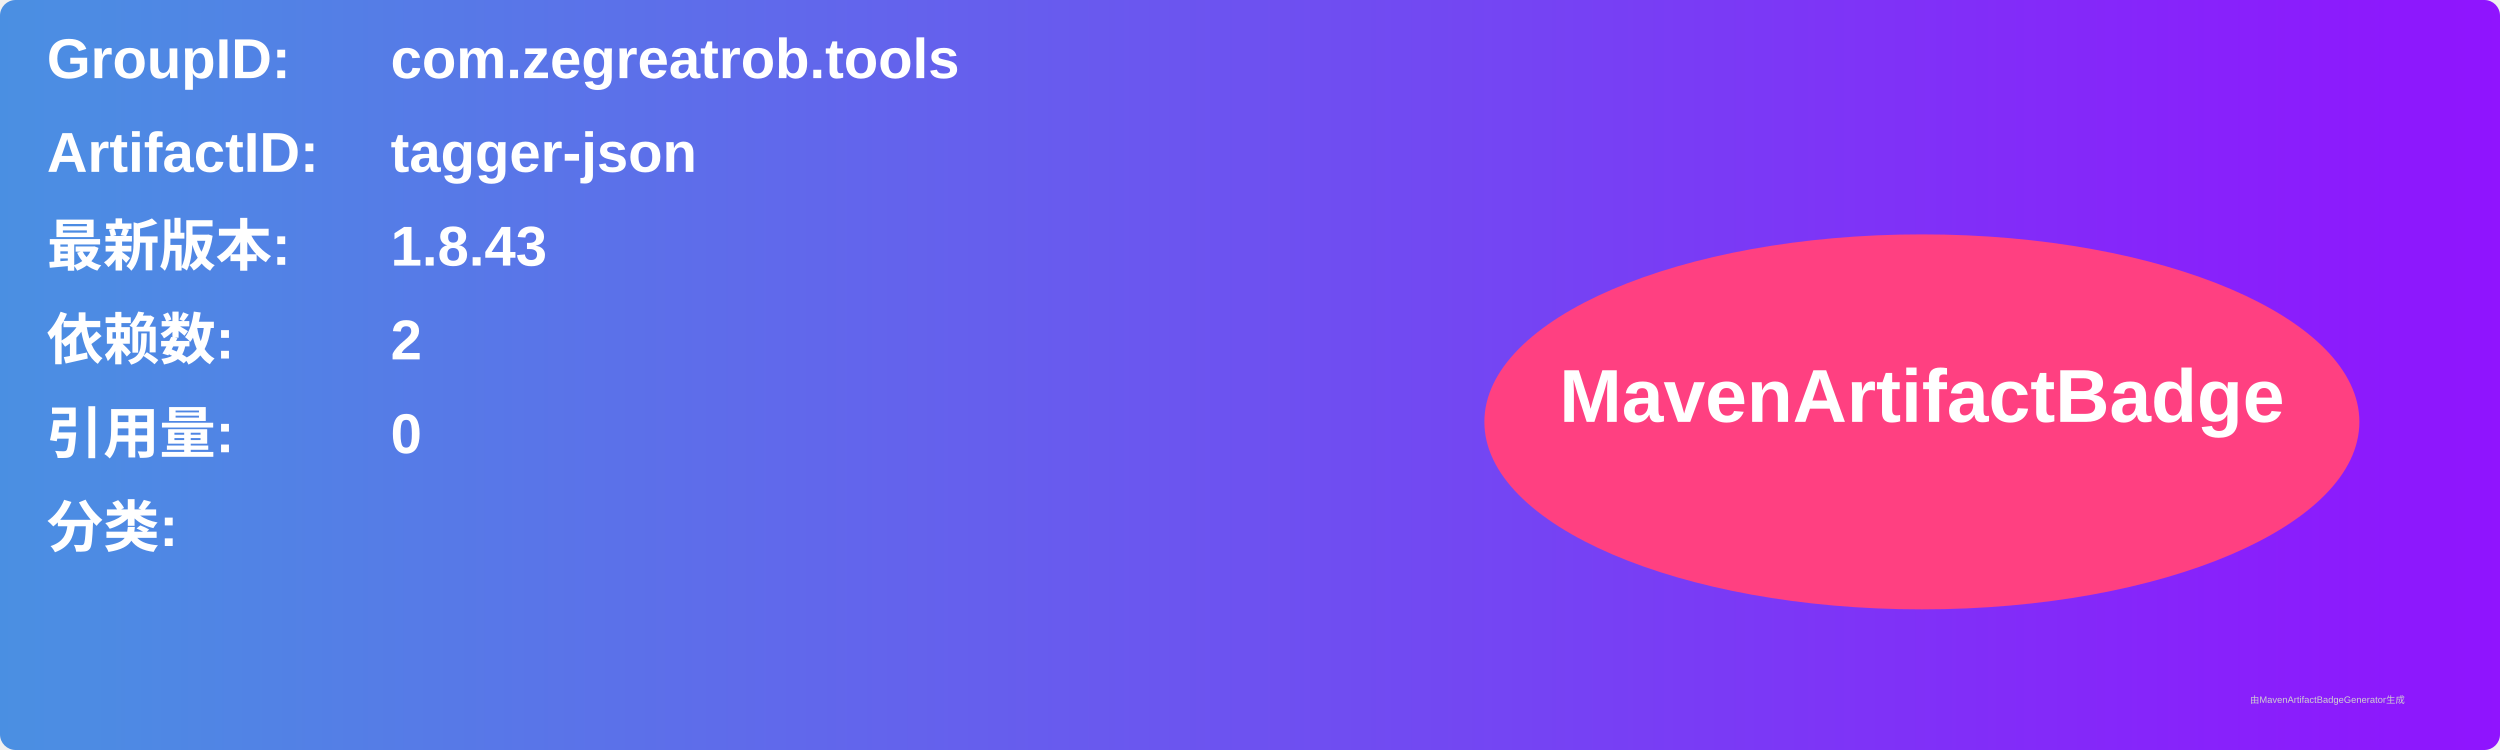
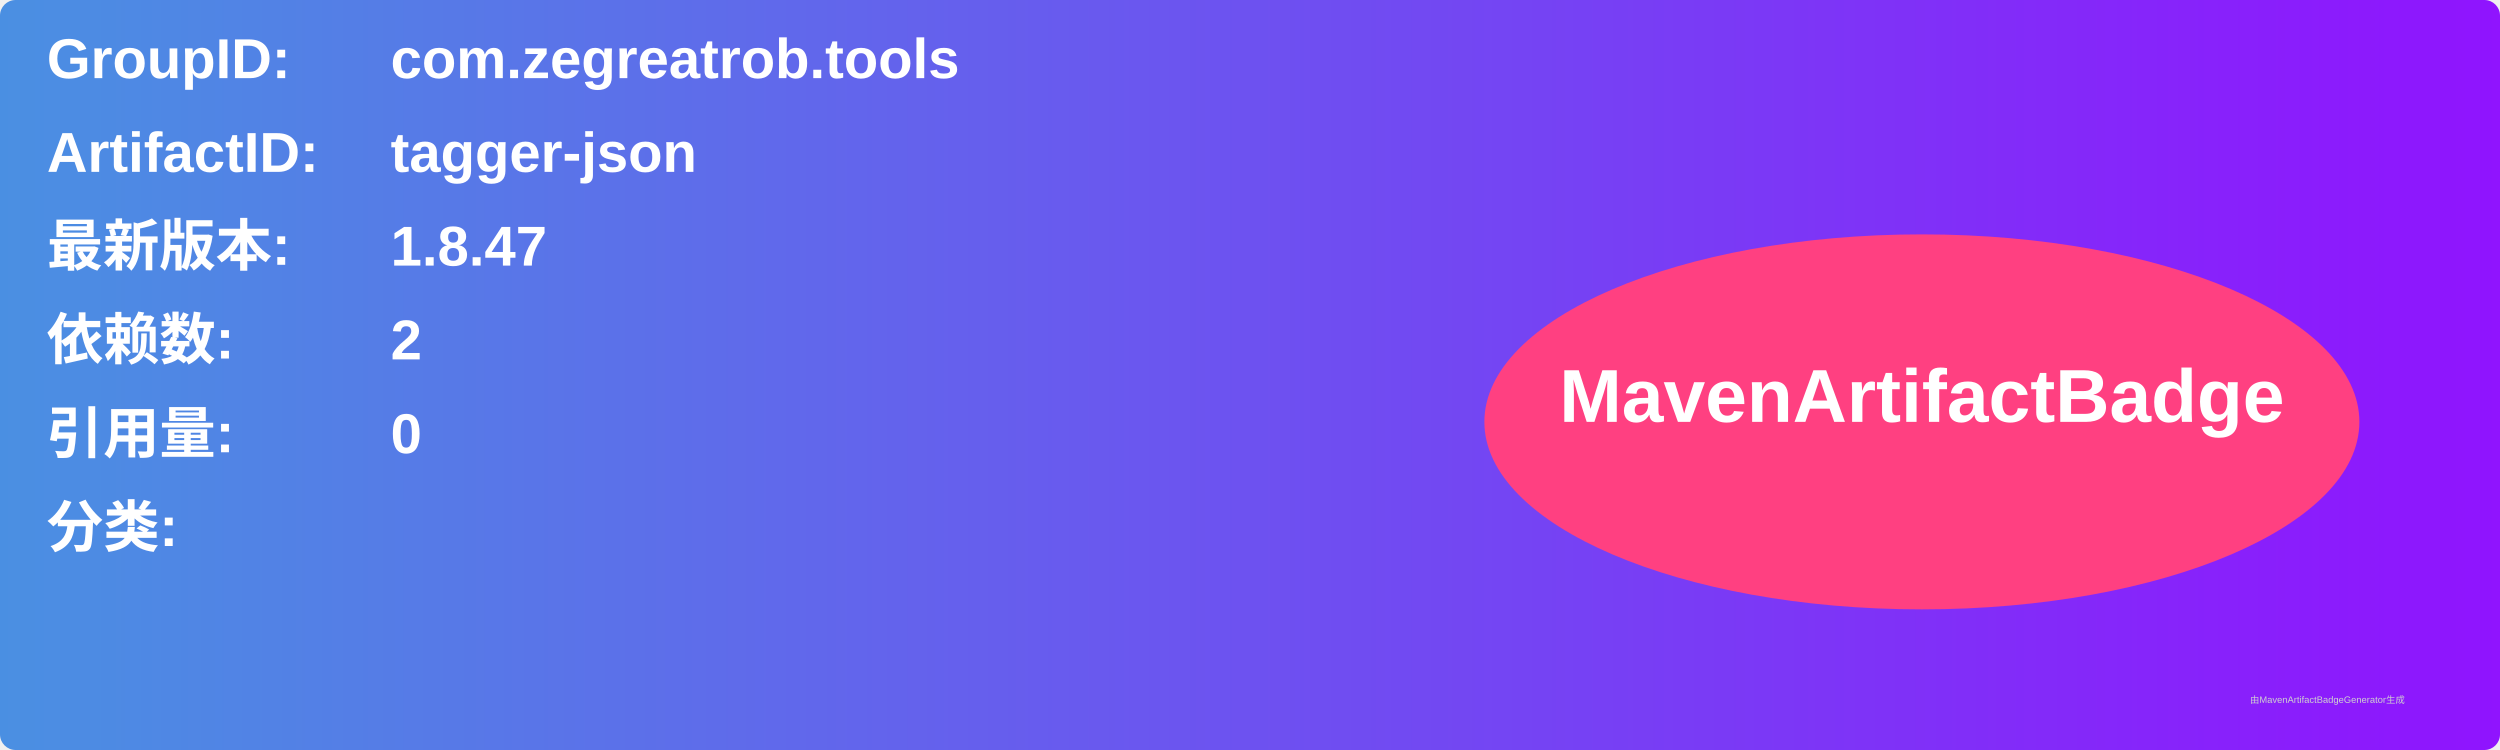
<svg xmlns="http://www.w3.org/2000/svg" width="800" height="240" viewBox="0 0 800 240">
  <linearGradient id="grad" x1="0%" y1="0%" x2="100%" y2="0%">
    <stop offset="0%" stop-color="#4a90e2" />
    <stop offset="100%" stop-color="#9013fe" />
  </linearGradient>
  <rect width="100%" height="100%" rx="5" ry="5" fill="url(#grad)" />
  <g transform="translate(15, 15)">
    <text x="0" y="10" font-family="Arial" font-size="18" fill="white" font-weight="bold" width="260">GroupID:</text>
    <text x="110" y="10" font-family="Arial" font-size="18" fill="white" font-weight="bold" width="460">com.zegreatrob.tools</text>
    <text x="0" y="40" font-family="Arial" font-size="18" fill="white" font-weight="bold" width="260">ArtifactID:</text>
    <text x="110" y="40" font-family="Arial" font-size="18" fill="white" font-weight="bold" width="460">tagger-json</text>
    <text x="0" y="70" font-family="Arial" font-size="18" fill="white" font-weight="bold">最新版本:</text>
    <text x="110" y="70" font-family="Arial" font-size="18" fill="white" font-weight="bold">
-       <tspan font-weight="bold">1.8.43</tspan>
+       <tspan font-weight="bold">1.8.47</tspan>
    </text>
    <text x="0" y="100" font-family="Arial" font-size="18" fill="white" font-weight="bold">依赖数: </text>
    <text x="110" y="100" font-family="Arial" font-size="18" fill="white">
      <tspan font-weight="bold">2</tspan>
    </text>
    <text x="0" y="130" font-family="Arial" font-size="18" fill="white" font-weight="bold">引用量: </text>
    <text x="110" y="130" font-family="Arial" font-size="18" fill="white">
      <tspan font-weight="bold">0</tspan>
    </text>
    <text x="0" y="160" font-family="Arial" font-size="18" fill="white" font-weight="bold">分类:</text>
    <text x="10" y="190" font-family="Arial" font-size="10" fill="white">
      <tspan font-weight="bold" />
    </text>
    <ellipse cx="600" cy="120" rx="140" ry="60" fill="#ff4081" />
    <text x="600" y="120" text-anchor="middle" font-family="Arial" font-size="24" fill="white" font-weight="bold">MavenArtifactBadge</text>
  </g>
  <text x="720" y="225" font-family="Arial" font-size="3" fill="#d0d0d0">由MavenArtifactBadgeGenerator生成</text>
</svg>
